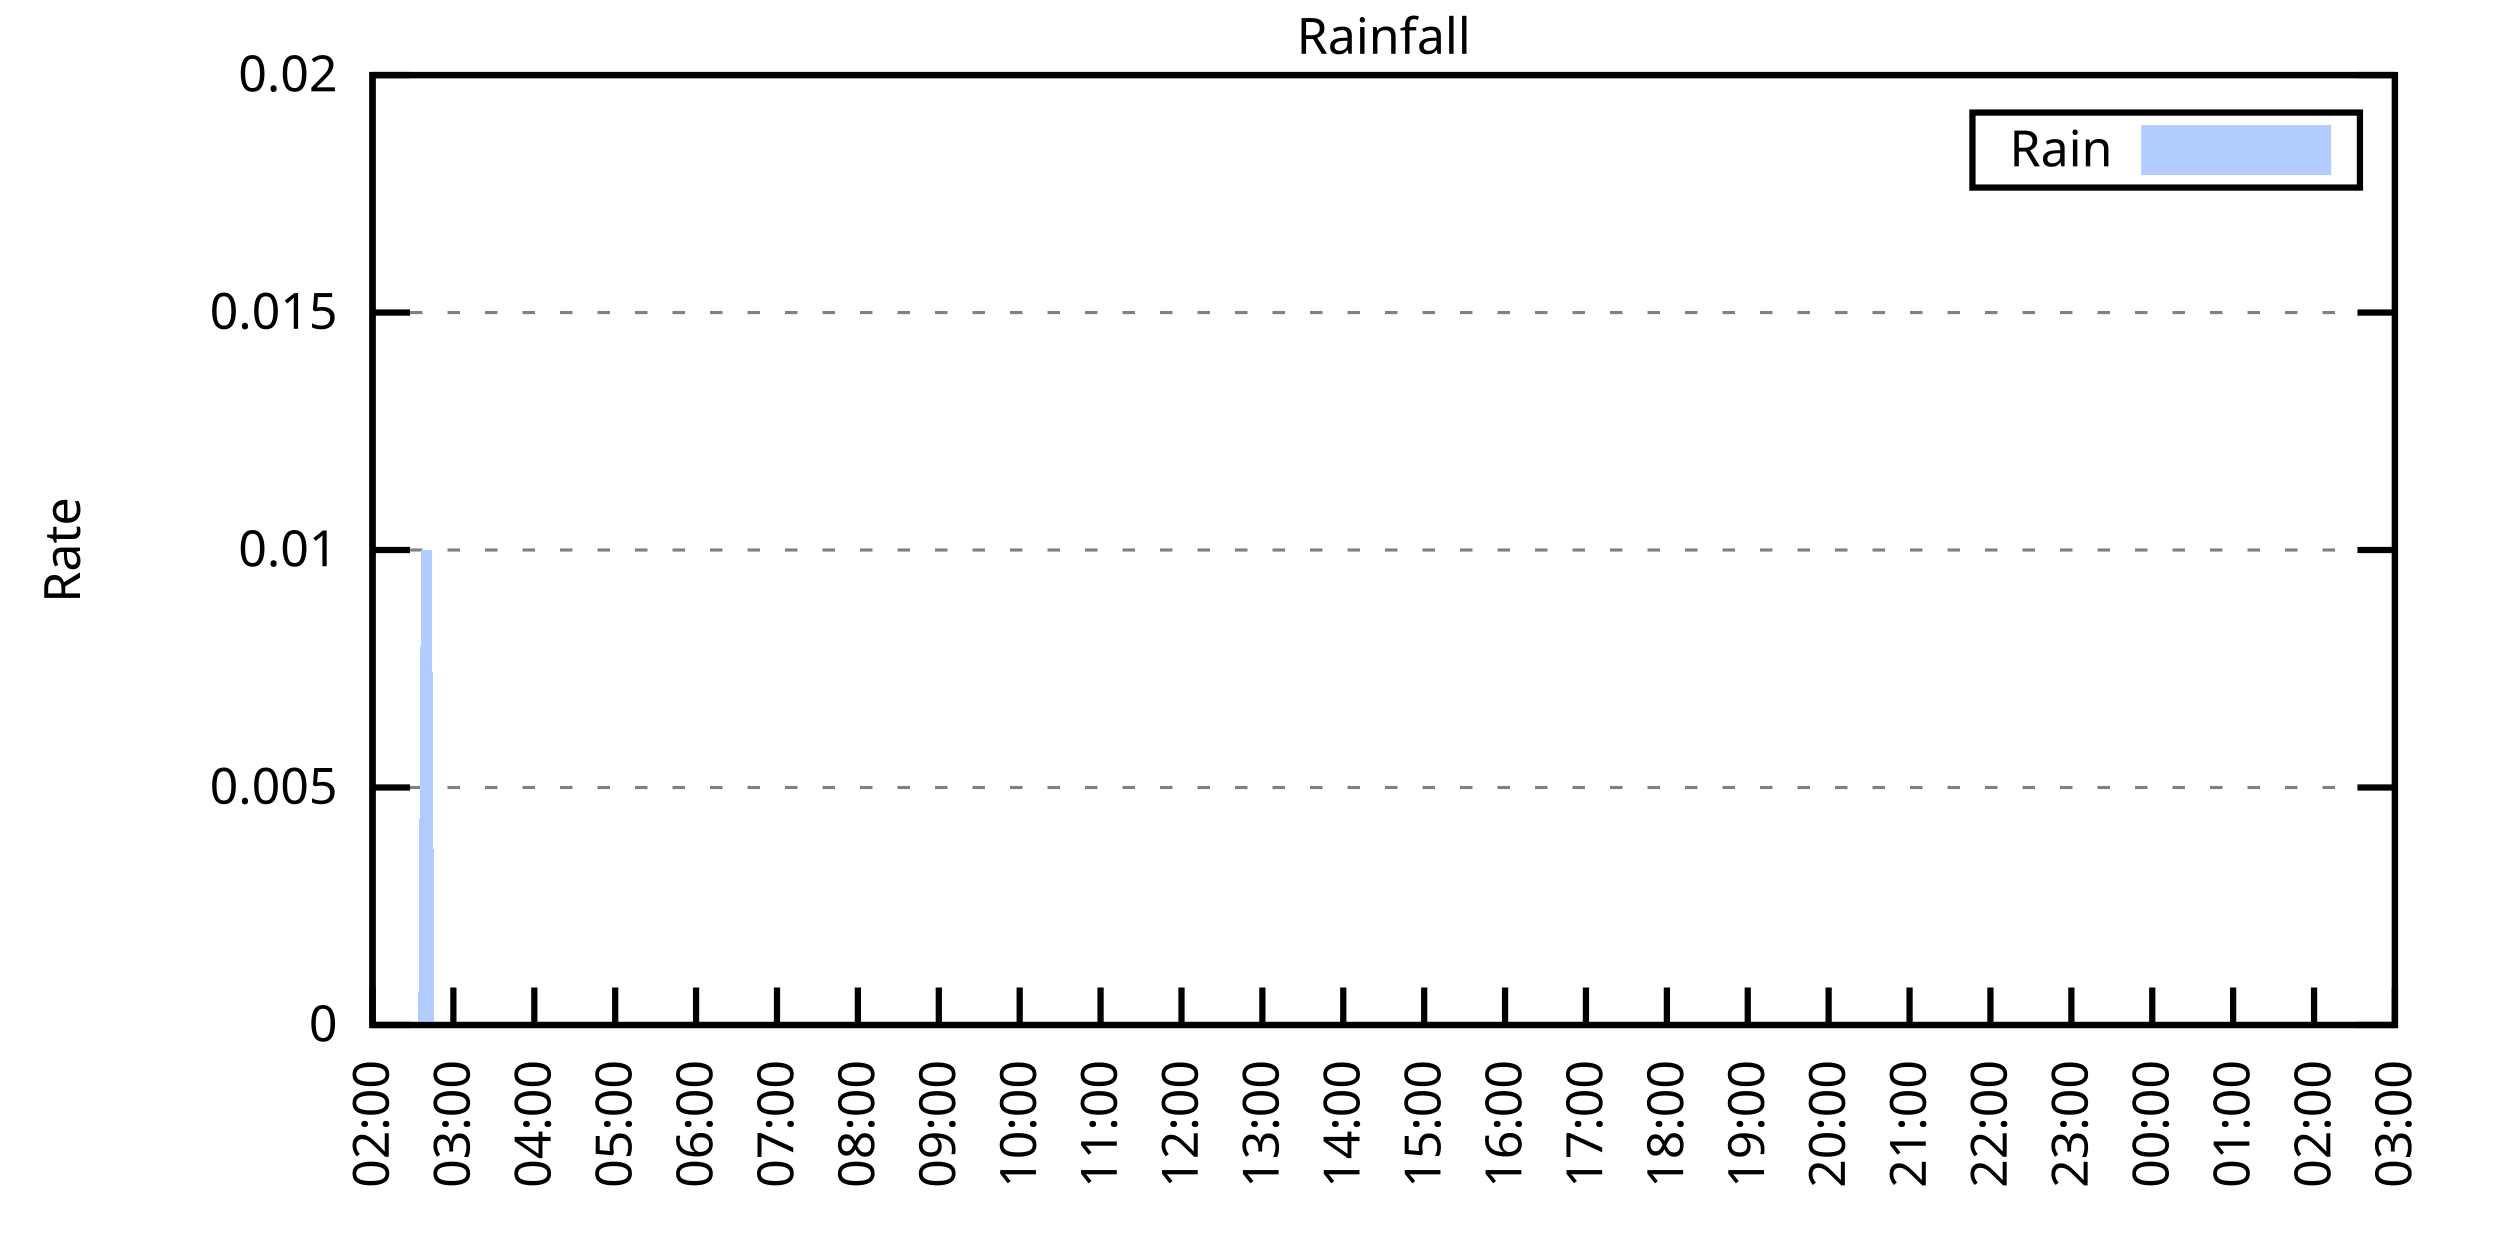
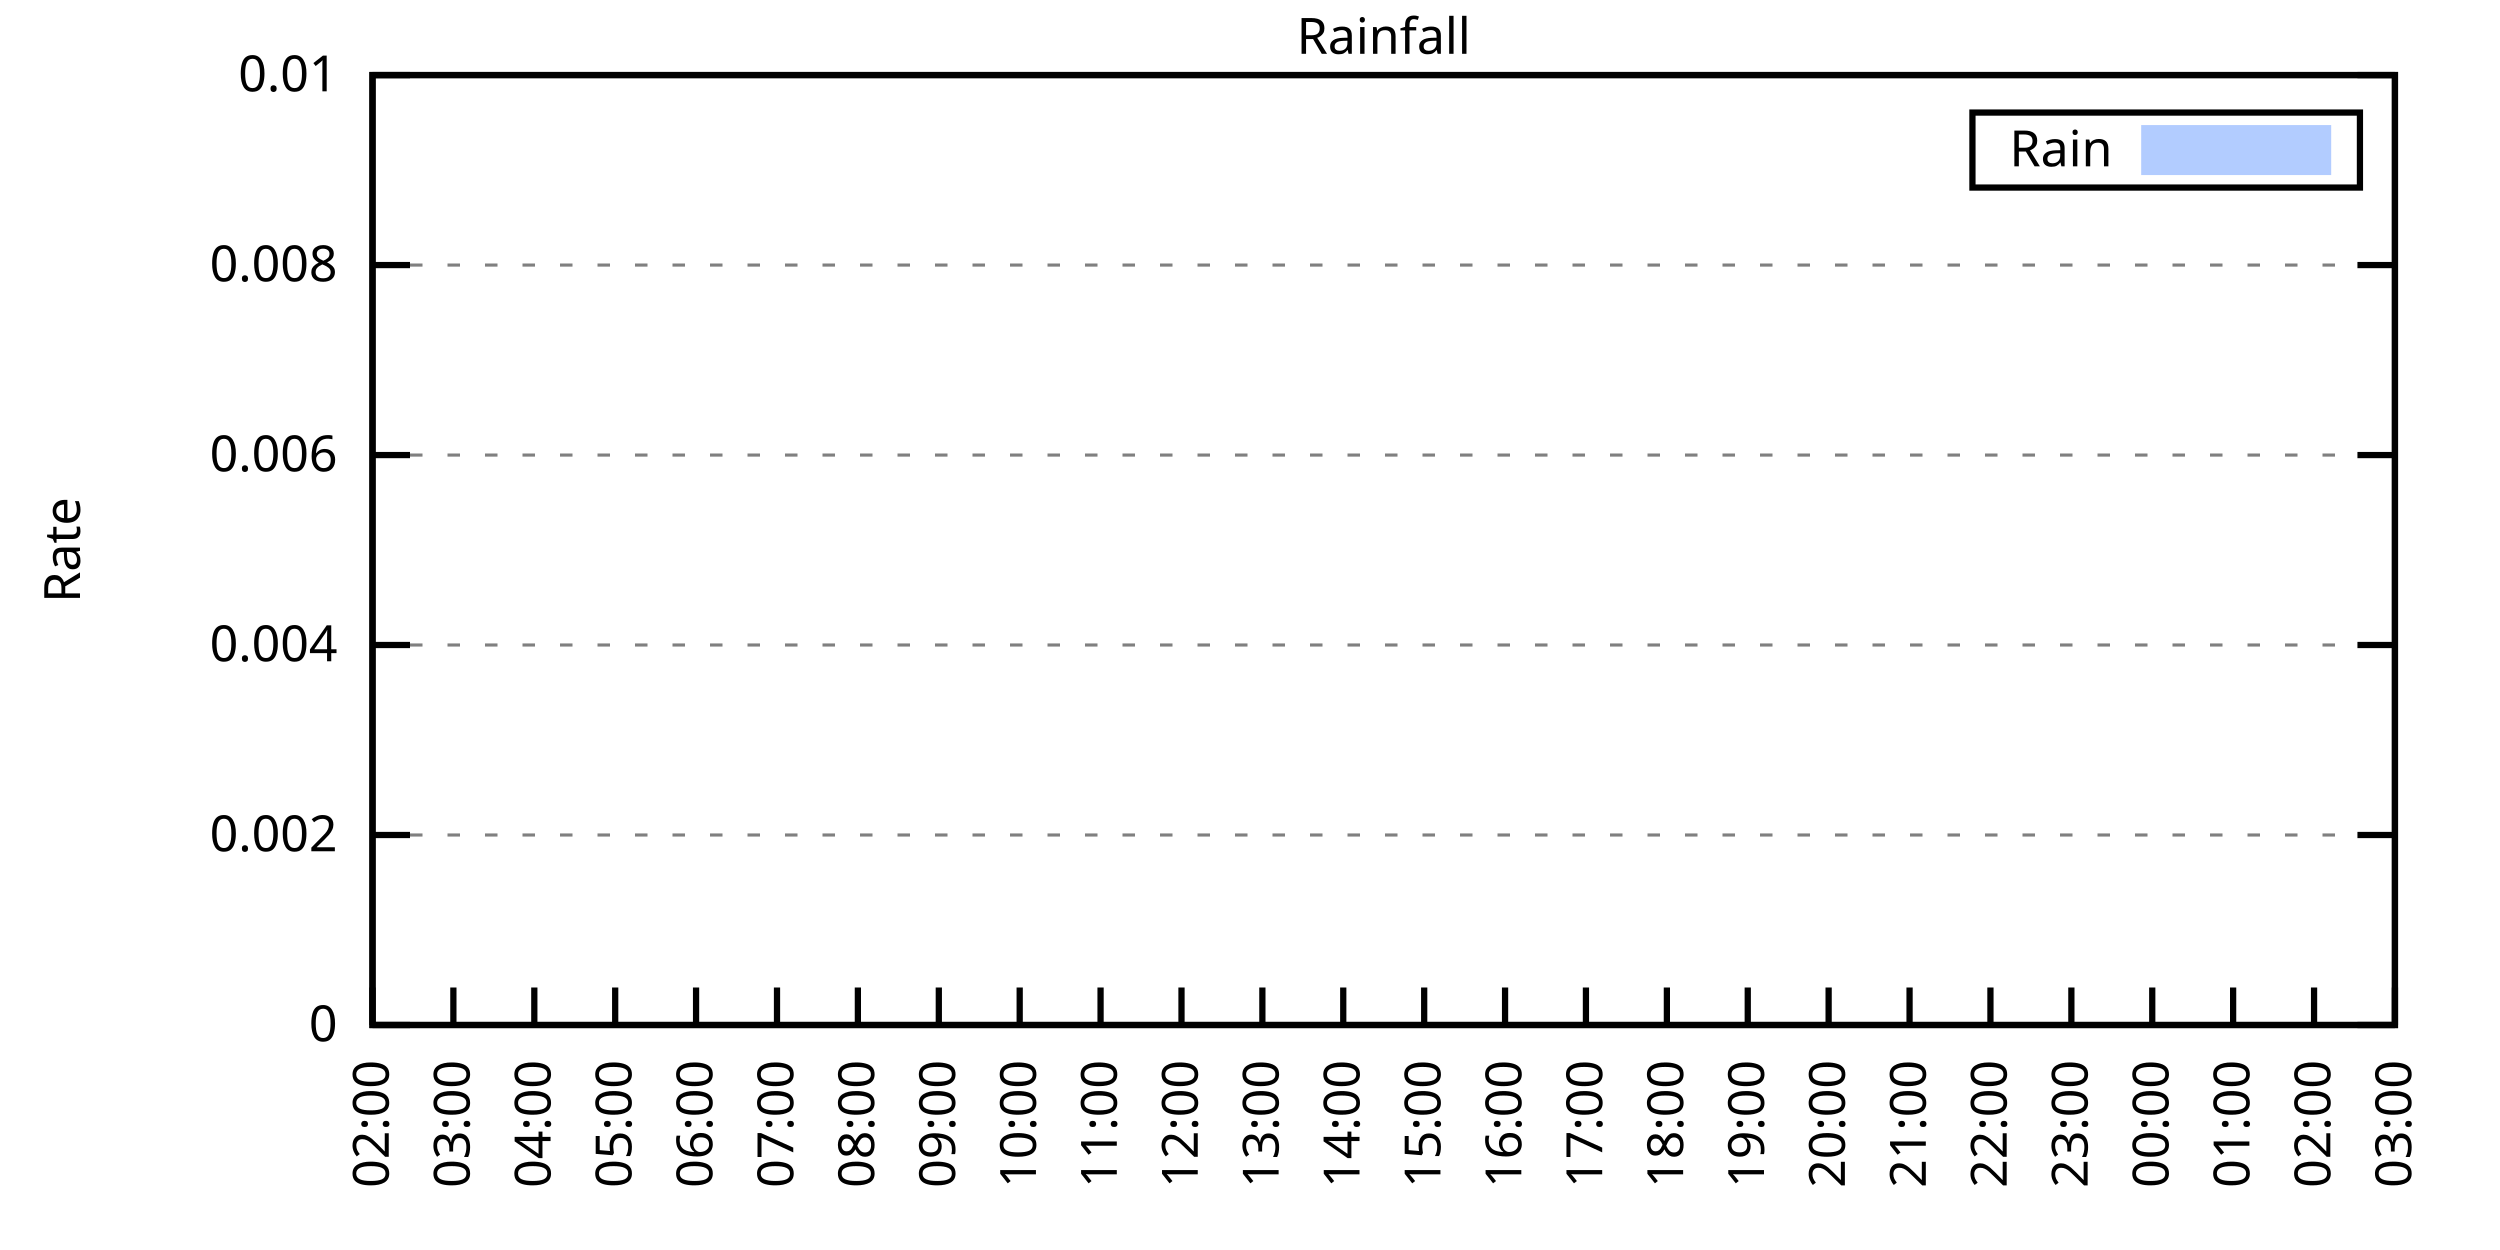
<svg xmlns="http://www.w3.org/2000/svg" xmlns:xlink="http://www.w3.org/1999/xlink" width="400" height="200" viewBox="0 0 400 200">
  <g id="gnuplot_canvas">
    <rect x="0" y="0" width="400" height="200" fill="none" />
    <defs>
      <circle id="gpDot" r="0.5" stroke-width="0.5" stroke="currentColor" />
      <path id="gpPt0" stroke-width="0.333" stroke="currentColor" d="M-1,0 h2 M0,-1 v2" />
      <path id="gpPt1" stroke-width="0.333" stroke="currentColor" d="M-1,-1 L1,1 M1,-1 L-1,1" />
      <path id="gpPt2" stroke-width="0.333" stroke="currentColor" d="M-1,0 L1,0 M0,-1 L0,1 M-1,-1 L1,1 M-1,1 L1,-1" />
      <rect id="gpPt3" stroke-width="0.333" stroke="currentColor" x="-1" y="-1" width="2" height="2" />
      <rect id="gpPt4" stroke-width="0.333" stroke="currentColor" fill="currentColor" x="-1" y="-1" width="2" height="2" />
      <circle id="gpPt5" stroke-width="0.333" stroke="currentColor" cx="0" cy="0" r="1" />
      <use xlink:href="#gpPt5" id="gpPt6" fill="currentColor" stroke="none" />
      <path id="gpPt7" stroke-width="0.333" stroke="currentColor" d="M0,-1.33 L-1.33,0.67 L1.33,0.67 z" />
      <use xlink:href="#gpPt7" id="gpPt8" fill="currentColor" stroke="none" />
      <use xlink:href="#gpPt7" id="gpPt9" stroke="currentColor" transform="rotate(180)" />
      <use xlink:href="#gpPt9" id="gpPt10" fill="currentColor" stroke="none" />
      <use xlink:href="#gpPt3" id="gpPt11" stroke="currentColor" transform="rotate(45)" />
      <use xlink:href="#gpPt11" id="gpPt12" fill="currentColor" stroke="none" />
      <path id="gpPt13" stroke-width="0.333" stroke="currentColor" d="M0,1.330 L1.265,0.411 L0.782,-1.067 L-0.782,-1.076 L-1.265,0.411 z" />
      <use xlink:href="#gpPt13" id="gpPt14" fill="currentColor" stroke="none" />
      <filter id="textbox" filterUnits="objectBoundingBox" x="0" y="0" height="1" width="1">
        <feFlood flood-color="white" flood-opacity="1" result="bgnd" />
        <feComposite in="SourceGraphic" in2="bgnd" operator="atop" />
      </filter>
      <filter id="greybox" filterUnits="objectBoundingBox" x="0" y="0" height="1" width="1">
        <feFlood flood-color="lightgrey" flood-opacity="1" result="grey" />
        <feComposite in="SourceGraphic" in2="grey" operator="atop" />
      </filter>
    </defs>
    <g fill="none" color="white" stroke="currentColor" stroke-width="1.00" stroke-linecap="butt" stroke-linejoin="miter">
</g>
    <g fill="none" color="black" stroke="currentColor" stroke-width="1.00" stroke-linecap="butt" stroke-linejoin="miter">
      <g stroke="none" shape-rendering="crispEdges">
        <polygon fill="rgb(255, 255, 255)" points="59.60,164.00 383.18,164.00 383.18,12.02 59.60,12.02 " />
      </g>
    </g>
    <g fill="none" color="black" stroke="currentColor" stroke-width="1.00" stroke-linecap="butt" stroke-linejoin="miter">
</g>
    <g fill="none" color="black" stroke="black" stroke-width="0.50" stroke-linecap="butt" stroke-linejoin="miter">
</g>
    <g fill="none" color="gray" stroke="currentColor" stroke-width="0.50" stroke-linecap="butt" stroke-linejoin="miter">
      <path stroke="gray" stroke-dasharray="2,4" class="gridline" d="M59.60,164.00 L383.19,164.00  " />
    </g>
    <g fill="none" color="gray" stroke="gray" stroke-width="1.00" stroke-linecap="butt" stroke-linejoin="miter">
</g>
    <g fill="none" color="black" stroke="currentColor" stroke-width="1.00" stroke-linecap="butt" stroke-linejoin="miter">
      <path stroke="black" d="M59.60,164.00 L65.60,164.00 M383.19,164.00 L377.19,164.00  " />
      <g transform="translate(54.00,166.60)" stroke="none" fill="black" font-family="Sans" font-size="8.00" text-anchor="end">
        <text>
          <tspan font-family="Sans"> 0</tspan>
        </text>
      </g>
    </g>
    <g fill="none" color="black" stroke="currentColor" stroke-width="1.00" stroke-linecap="butt" stroke-linejoin="miter">
</g>
    <g fill="none" color="black" stroke="black" stroke-width="0.50" stroke-linecap="butt" stroke-linejoin="miter">
</g>
    <g fill="none" color="gray" stroke="currentColor" stroke-width="0.50" stroke-linecap="butt" stroke-linejoin="miter">
-       <path stroke="gray" stroke-dasharray="2,4" class="gridline" d="M59.60,126.00 L383.19,126.00  " />
-     </g>
-     <g fill="none" color="gray" stroke="gray" stroke-width="1.00" stroke-linecap="butt" stroke-linejoin="miter">
- </g>
-     <g fill="none" color="black" stroke="currentColor" stroke-width="1.00" stroke-linecap="butt" stroke-linejoin="miter">
-       <path stroke="black" d="M59.60,126.00 L65.60,126.00 M383.19,126.00 L377.19,126.00  " />
-       <g transform="translate(54.00,128.60)" stroke="none" fill="black" font-family="Sans" font-size="8.00" text-anchor="end">
-         <text>
-           <tspan font-family="Sans"> 0.005</tspan>
-         </text>
-       </g>
-     </g>
-     <g fill="none" color="black" stroke="currentColor" stroke-width="1.00" stroke-linecap="butt" stroke-linejoin="miter">
- </g>
-     <g fill="none" color="black" stroke="black" stroke-width="0.50" stroke-linecap="butt" stroke-linejoin="miter">
- </g>
-     <g fill="none" color="gray" stroke="currentColor" stroke-width="0.50" stroke-linecap="butt" stroke-linejoin="miter">
-       <path stroke="gray" stroke-dasharray="2,4" class="gridline" d="M59.60,88.00 L383.19,88.00  " />
-     </g>
-     <g fill="none" color="gray" stroke="gray" stroke-width="1.00" stroke-linecap="butt" stroke-linejoin="miter">
- </g>
-     <g fill="none" color="black" stroke="currentColor" stroke-width="1.00" stroke-linecap="butt" stroke-linejoin="miter">
-       <path stroke="black" d="M59.60,88.00 L65.60,88.00 M383.19,88.00 L377.19,88.00  " />
-       <g transform="translate(54.00,90.60)" stroke="none" fill="black" font-family="Sans" font-size="8.00" text-anchor="end">
-         <text>
-           <tspan font-family="Sans"> 0.01</tspan>
-         </text>
-       </g>
-     </g>
-     <g fill="none" color="black" stroke="currentColor" stroke-width="1.00" stroke-linecap="butt" stroke-linejoin="miter">
- </g>
-     <g fill="none" color="black" stroke="black" stroke-width="0.50" stroke-linecap="butt" stroke-linejoin="miter">
- </g>
-     <g fill="none" color="gray" stroke="currentColor" stroke-width="0.50" stroke-linecap="butt" stroke-linejoin="miter">
-       <path stroke="gray" stroke-dasharray="2,4" class="gridline" d="M59.60,50.01 L383.19,50.01  " />
-     </g>
-     <g fill="none" color="gray" stroke="gray" stroke-width="1.00" stroke-linecap="butt" stroke-linejoin="miter">
- </g>
-     <g fill="none" color="black" stroke="currentColor" stroke-width="1.00" stroke-linecap="butt" stroke-linejoin="miter">
-       <path stroke="black" d="M59.60,50.01 L65.60,50.01 M383.19,50.01 L377.19,50.01  " />
-       <g transform="translate(54.00,52.61)" stroke="none" fill="black" font-family="Sans" font-size="8.00" text-anchor="end">
-         <text>
-           <tspan font-family="Sans"> 0.015</tspan>
+       <path stroke="gray" stroke-dasharray="2,4" class="gridline" d="M59.60,133.60 L383.19,133.60  " />
+     </g>
+     <g fill="none" color="gray" stroke="gray" stroke-width="1.00" stroke-linecap="butt" stroke-linejoin="miter">
+ </g>
+     <g fill="none" color="black" stroke="currentColor" stroke-width="1.00" stroke-linecap="butt" stroke-linejoin="miter">
+       <path stroke="black" d="M59.60,133.60 L65.60,133.60 M383.19,133.60 L377.19,133.60  " />
+       <g transform="translate(54.00,136.20)" stroke="none" fill="black" font-family="Sans" font-size="8.00" text-anchor="end">
+         <text>
+           <tspan font-family="Sans"> 0.002</tspan>
+         </text>
+       </g>
+     </g>
+     <g fill="none" color="black" stroke="currentColor" stroke-width="1.00" stroke-linecap="butt" stroke-linejoin="miter">
+ </g>
+     <g fill="none" color="black" stroke="black" stroke-width="0.50" stroke-linecap="butt" stroke-linejoin="miter">
+ </g>
+     <g fill="none" color="gray" stroke="currentColor" stroke-width="0.50" stroke-linecap="butt" stroke-linejoin="miter">
+       <path stroke="gray" stroke-dasharray="2,4" class="gridline" d="M59.60,103.20 L383.19,103.20  " />
+     </g>
+     <g fill="none" color="gray" stroke="gray" stroke-width="1.00" stroke-linecap="butt" stroke-linejoin="miter">
+ </g>
+     <g fill="none" color="black" stroke="currentColor" stroke-width="1.00" stroke-linecap="butt" stroke-linejoin="miter">
+       <path stroke="black" d="M59.60,103.20 L65.60,103.20 M383.19,103.20 L377.19,103.20  " />
+       <g transform="translate(54.00,105.80)" stroke="none" fill="black" font-family="Sans" font-size="8.00" text-anchor="end">
+         <text>
+           <tspan font-family="Sans"> 0.004</tspan>
+         </text>
+       </g>
+     </g>
+     <g fill="none" color="black" stroke="currentColor" stroke-width="1.00" stroke-linecap="butt" stroke-linejoin="miter">
+ </g>
+     <g fill="none" color="black" stroke="black" stroke-width="0.50" stroke-linecap="butt" stroke-linejoin="miter">
+ </g>
+     <g fill="none" color="gray" stroke="currentColor" stroke-width="0.50" stroke-linecap="butt" stroke-linejoin="miter">
+       <path stroke="gray" stroke-dasharray="2,4" class="gridline" d="M59.60,72.81 L383.19,72.81  " />
+     </g>
+     <g fill="none" color="gray" stroke="gray" stroke-width="1.00" stroke-linecap="butt" stroke-linejoin="miter">
+ </g>
+     <g fill="none" color="black" stroke="currentColor" stroke-width="1.00" stroke-linecap="butt" stroke-linejoin="miter">
+       <path stroke="black" d="M59.60,72.81 L65.60,72.81 M383.19,72.81 L377.19,72.81  " />
+       <g transform="translate(54.00,75.41)" stroke="none" fill="black" font-family="Sans" font-size="8.00" text-anchor="end">
+         <text>
+           <tspan font-family="Sans"> 0.006</tspan>
+         </text>
+       </g>
+     </g>
+     <g fill="none" color="black" stroke="currentColor" stroke-width="1.00" stroke-linecap="butt" stroke-linejoin="miter">
+ </g>
+     <g fill="none" color="black" stroke="black" stroke-width="0.50" stroke-linecap="butt" stroke-linejoin="miter">
+ </g>
+     <g fill="none" color="gray" stroke="currentColor" stroke-width="0.50" stroke-linecap="butt" stroke-linejoin="miter">
+       <path stroke="gray" stroke-dasharray="2,4" class="gridline" d="M59.60,42.41 L383.19,42.41  " />
+     </g>
+     <g fill="none" color="gray" stroke="gray" stroke-width="1.00" stroke-linecap="butt" stroke-linejoin="miter">
+ </g>
+     <g fill="none" color="black" stroke="currentColor" stroke-width="1.00" stroke-linecap="butt" stroke-linejoin="miter">
+       <path stroke="black" d="M59.60,42.41 L65.60,42.41 M383.19,42.41 L377.19,42.41  " />
+       <g transform="translate(54.00,45.01)" stroke="none" fill="black" font-family="Sans" font-size="8.00" text-anchor="end">
+         <text>
+           <tspan font-family="Sans"> 0.008</tspan>
        </text>
      </g>
    </g>
    <g fill="none" color="black" stroke="currentColor" stroke-width="1.00" stroke-linecap="butt" stroke-linejoin="miter">
</g>
    <g fill="none" color="black" stroke="black" stroke-width="0.50" stroke-linecap="butt" stroke-linejoin="miter">
</g>
    <g fill="none" color="gray" stroke="currentColor" stroke-width="0.50" stroke-linecap="butt" stroke-linejoin="miter">
      <path stroke="gray" stroke-dasharray="2,4" class="gridline" d="M59.60,12.01 L383.19,12.01  " />
    </g>
    <g fill="none" color="gray" stroke="gray" stroke-width="1.00" stroke-linecap="butt" stroke-linejoin="miter">
</g>
    <g fill="none" color="black" stroke="currentColor" stroke-width="1.00" stroke-linecap="butt" stroke-linejoin="miter">
      <path stroke="black" d="M59.60,12.01 L65.60,12.01 M383.19,12.01 L377.19,12.01  " />
      <g transform="translate(54.00,14.61)" stroke="none" fill="black" font-family="Sans" font-size="8.00" text-anchor="end">
        <text>
-           <tspan font-family="Sans"> 0.02</tspan>
+           <tspan font-family="Sans"> 0.01</tspan>
        </text>
      </g>
    </g>
    <g fill="none" color="black" stroke="currentColor" stroke-width="1.00" stroke-linecap="butt" stroke-linejoin="miter">
      <path stroke="black" d="M59.60,164.00 L59.60,158.00  " />
      <g transform="translate(62.20,169.60) rotate(270.00)" stroke="none" fill="black" font-family="Sans" font-size="8.00" text-anchor="end">
        <text>
          <tspan font-family="Sans">02:00</tspan>
        </text>
      </g>
    </g>
    <g fill="none" color="black" stroke="currentColor" stroke-width="1.00" stroke-linecap="butt" stroke-linejoin="miter">
      <path stroke="black" d="M72.54,164.00 L72.54,158.00  " />
      <g transform="translate(75.14,169.60) rotate(270.00)" stroke="none" fill="black" font-family="Sans" font-size="8.00" text-anchor="end">
        <text>
          <tspan font-family="Sans">03:00</tspan>
        </text>
      </g>
    </g>
    <g fill="none" color="black" stroke="currentColor" stroke-width="1.00" stroke-linecap="butt" stroke-linejoin="miter">
      <path stroke="black" d="M85.49,164.00 L85.49,158.00  " />
      <g transform="translate(88.09,169.60) rotate(270.00)" stroke="none" fill="black" font-family="Sans" font-size="8.00" text-anchor="end">
        <text>
          <tspan font-family="Sans">04:00</tspan>
        </text>
      </g>
    </g>
    <g fill="none" color="black" stroke="currentColor" stroke-width="1.00" stroke-linecap="butt" stroke-linejoin="miter">
      <path stroke="black" d="M98.43,164.00 L98.43,158.00  " />
      <g transform="translate(101.03,169.60) rotate(270.00)" stroke="none" fill="black" font-family="Sans" font-size="8.00" text-anchor="end">
        <text>
          <tspan font-family="Sans">05:00</tspan>
        </text>
      </g>
    </g>
    <g fill="none" color="black" stroke="currentColor" stroke-width="1.00" stroke-linecap="butt" stroke-linejoin="miter">
      <path stroke="black" d="M111.37,164.00 L111.37,158.00  " />
      <g transform="translate(113.97,169.60) rotate(270.00)" stroke="none" fill="black" font-family="Sans" font-size="8.00" text-anchor="end">
        <text>
          <tspan font-family="Sans">06:00</tspan>
        </text>
      </g>
    </g>
    <g fill="none" color="black" stroke="currentColor" stroke-width="1.00" stroke-linecap="butt" stroke-linejoin="miter">
      <path stroke="black" d="M124.32,164.00 L124.32,158.00  " />
      <g transform="translate(126.92,169.60) rotate(270.00)" stroke="none" fill="black" font-family="Sans" font-size="8.00" text-anchor="end">
        <text>
          <tspan font-family="Sans">07:00</tspan>
        </text>
      </g>
    </g>
    <g fill="none" color="black" stroke="currentColor" stroke-width="1.00" stroke-linecap="butt" stroke-linejoin="miter">
      <path stroke="black" d="M137.26,164.00 L137.26,158.00  " />
      <g transform="translate(139.86,169.60) rotate(270.00)" stroke="none" fill="black" font-family="Sans" font-size="8.00" text-anchor="end">
        <text>
          <tspan font-family="Sans">08:00</tspan>
        </text>
      </g>
    </g>
    <g fill="none" color="black" stroke="currentColor" stroke-width="1.00" stroke-linecap="butt" stroke-linejoin="miter">
      <path stroke="black" d="M150.21,164.00 L150.21,158.00  " />
      <g transform="translate(152.81,169.60) rotate(270.00)" stroke="none" fill="black" font-family="Sans" font-size="8.00" text-anchor="end">
        <text>
          <tspan font-family="Sans">09:00</tspan>
        </text>
      </g>
    </g>
    <g fill="none" color="black" stroke="currentColor" stroke-width="1.00" stroke-linecap="butt" stroke-linejoin="miter">
      <path stroke="black" d="M163.15,164.00 L163.15,158.00  " />
      <g transform="translate(165.75,169.60) rotate(270.00)" stroke="none" fill="black" font-family="Sans" font-size="8.00" text-anchor="end">
        <text>
          <tspan font-family="Sans">10:00</tspan>
        </text>
      </g>
    </g>
    <g fill="none" color="black" stroke="currentColor" stroke-width="1.00" stroke-linecap="butt" stroke-linejoin="miter">
      <path stroke="black" d="M176.09,164.00 L176.09,158.00  " />
      <g transform="translate(178.69,169.60) rotate(270.00)" stroke="none" fill="black" font-family="Sans" font-size="8.00" text-anchor="end">
        <text>
          <tspan font-family="Sans">11:00</tspan>
        </text>
      </g>
    </g>
    <g fill="none" color="black" stroke="currentColor" stroke-width="1.00" stroke-linecap="butt" stroke-linejoin="miter">
      <path stroke="black" d="M189.04,164.00 L189.04,158.00  " />
      <g transform="translate(191.64,169.60) rotate(270.00)" stroke="none" fill="black" font-family="Sans" font-size="8.00" text-anchor="end">
        <text>
          <tspan font-family="Sans">12:00</tspan>
        </text>
      </g>
    </g>
    <g fill="none" color="black" stroke="currentColor" stroke-width="1.00" stroke-linecap="butt" stroke-linejoin="miter">
      <path stroke="black" d="M201.98,164.00 L201.98,158.00  " />
      <g transform="translate(204.58,169.60) rotate(270.00)" stroke="none" fill="black" font-family="Sans" font-size="8.00" text-anchor="end">
        <text>
          <tspan font-family="Sans">13:00</tspan>
        </text>
      </g>
    </g>
    <g fill="none" color="black" stroke="currentColor" stroke-width="1.00" stroke-linecap="butt" stroke-linejoin="miter">
      <path stroke="black" d="M214.92,164.00 L214.92,158.00  " />
      <g transform="translate(217.52,169.60) rotate(270.00)" stroke="none" fill="black" font-family="Sans" font-size="8.00" text-anchor="end">
        <text>
          <tspan font-family="Sans">14:00</tspan>
        </text>
      </g>
    </g>
    <g fill="none" color="black" stroke="currentColor" stroke-width="1.00" stroke-linecap="butt" stroke-linejoin="miter">
      <path stroke="black" d="M227.87,164.00 L227.87,158.00  " />
      <g transform="translate(230.47,169.60) rotate(270.00)" stroke="none" fill="black" font-family="Sans" font-size="8.00" text-anchor="end">
        <text>
          <tspan font-family="Sans">15:00</tspan>
        </text>
      </g>
    </g>
    <g fill="none" color="black" stroke="currentColor" stroke-width="1.00" stroke-linecap="butt" stroke-linejoin="miter">
      <path stroke="black" d="M240.81,164.00 L240.81,158.00  " />
      <g transform="translate(243.41,169.60) rotate(270.00)" stroke="none" fill="black" font-family="Sans" font-size="8.00" text-anchor="end">
        <text>
          <tspan font-family="Sans">16:00</tspan>
        </text>
      </g>
    </g>
    <g fill="none" color="black" stroke="currentColor" stroke-width="1.00" stroke-linecap="butt" stroke-linejoin="miter">
      <path stroke="black" d="M253.75,164.00 L253.75,158.00  " />
      <g transform="translate(256.35,169.60) rotate(270.00)" stroke="none" fill="black" font-family="Sans" font-size="8.00" text-anchor="end">
        <text>
          <tspan font-family="Sans">17:00</tspan>
        </text>
      </g>
    </g>
    <g fill="none" color="black" stroke="currentColor" stroke-width="1.00" stroke-linecap="butt" stroke-linejoin="miter">
      <path stroke="black" d="M266.70,164.00 L266.70,158.00  " />
      <g transform="translate(269.30,169.60) rotate(270.00)" stroke="none" fill="black" font-family="Sans" font-size="8.00" text-anchor="end">
        <text>
          <tspan font-family="Sans">18:00</tspan>
        </text>
      </g>
    </g>
    <g fill="none" color="black" stroke="currentColor" stroke-width="1.00" stroke-linecap="butt" stroke-linejoin="miter">
      <path stroke="black" d="M279.64,164.00 L279.64,158.00  " />
      <g transform="translate(282.24,169.60) rotate(270.00)" stroke="none" fill="black" font-family="Sans" font-size="8.00" text-anchor="end">
        <text>
          <tspan font-family="Sans">19:00</tspan>
        </text>
      </g>
    </g>
    <g fill="none" color="black" stroke="currentColor" stroke-width="1.00" stroke-linecap="butt" stroke-linejoin="miter">
      <path stroke="black" d="M292.58,164.00 L292.58,158.00  " />
      <g transform="translate(295.18,169.60) rotate(270.00)" stroke="none" fill="black" font-family="Sans" font-size="8.00" text-anchor="end">
        <text>
          <tspan font-family="Sans">20:00</tspan>
        </text>
      </g>
    </g>
    <g fill="none" color="black" stroke="currentColor" stroke-width="1.00" stroke-linecap="butt" stroke-linejoin="miter">
      <path stroke="black" d="M305.53,164.00 L305.53,158.00  " />
      <g transform="translate(308.13,169.60) rotate(270.00)" stroke="none" fill="black" font-family="Sans" font-size="8.00" text-anchor="end">
        <text>
          <tspan font-family="Sans">21:00</tspan>
        </text>
      </g>
    </g>
    <g fill="none" color="black" stroke="currentColor" stroke-width="1.00" stroke-linecap="butt" stroke-linejoin="miter">
      <path stroke="black" d="M318.47,164.00 L318.47,158.00  " />
      <g transform="translate(321.07,169.60) rotate(270.00)" stroke="none" fill="black" font-family="Sans" font-size="8.00" text-anchor="end">
        <text>
          <tspan font-family="Sans">22:00</tspan>
        </text>
      </g>
    </g>
    <g fill="none" color="black" stroke="currentColor" stroke-width="1.00" stroke-linecap="butt" stroke-linejoin="miter">
      <path stroke="black" d="M331.42,164.00 L331.42,158.00  " />
      <g transform="translate(334.02,169.60) rotate(270.00)" stroke="none" fill="black" font-family="Sans" font-size="8.00" text-anchor="end">
        <text>
          <tspan font-family="Sans">23:00</tspan>
        </text>
      </g>
    </g>
    <g fill="none" color="black" stroke="currentColor" stroke-width="1.00" stroke-linecap="butt" stroke-linejoin="miter">
      <path stroke="black" d="M344.36,164.00 L344.36,158.00  " />
      <g transform="translate(346.96,169.60) rotate(270.00)" stroke="none" fill="black" font-family="Sans" font-size="8.00" text-anchor="end">
        <text>
          <tspan font-family="Sans">00:00</tspan>
        </text>
      </g>
    </g>
    <g fill="none" color="black" stroke="currentColor" stroke-width="1.00" stroke-linecap="butt" stroke-linejoin="miter">
      <path stroke="black" d="M357.30,164.00 L357.30,158.00  " />
      <g transform="translate(359.90,169.60) rotate(270.00)" stroke="none" fill="black" font-family="Sans" font-size="8.00" text-anchor="end">
        <text>
          <tspan font-family="Sans">01:00</tspan>
        </text>
      </g>
    </g>
    <g fill="none" color="black" stroke="currentColor" stroke-width="1.00" stroke-linecap="butt" stroke-linejoin="miter">
      <path stroke="black" d="M370.25,164.00 L370.25,158.00  " />
      <g transform="translate(372.85,169.60) rotate(270.00)" stroke="none" fill="black" font-family="Sans" font-size="8.00" text-anchor="end">
        <text>
          <tspan font-family="Sans">02:00</tspan>
        </text>
      </g>
    </g>
    <g fill="none" color="black" stroke="currentColor" stroke-width="1.00" stroke-linecap="butt" stroke-linejoin="miter">
      <path stroke="black" d="M383.19,164.00 L383.19,158.00  " />
      <g transform="translate(385.79,169.60) rotate(270.00)" stroke="none" fill="black" font-family="Sans" font-size="8.00" text-anchor="end">
        <text>
          <tspan font-family="Sans">03:00</tspan>
        </text>
      </g>
    </g>
    <g fill="none" color="black" stroke="currentColor" stroke-width="1.00" stroke-linecap="butt" stroke-linejoin="miter">
</g>
    <g fill="none" color="black" stroke="currentColor" stroke-width="1.00" stroke-linecap="butt" stroke-linejoin="miter">
      <path stroke="black" d="M59.60,12.01 L59.60,164.00 L383.19,164.00 L383.19,12.01 L59.60,12.01 Z  " />
    </g>
    <g fill="none" color="black" stroke="currentColor" stroke-width="1.00" stroke-linecap="butt" stroke-linejoin="miter">
</g>
    <g fill="none" color="black" stroke="currentColor" stroke-width="1.00" stroke-linecap="butt" stroke-linejoin="miter">
      <path stroke="black" d="M315.59,30.01 L315.59,18.01 L377.59,18.01 L377.59,30.01 L315.59,30.01 Z  " />
    </g>
    <g id="Rainfall_plot_1">
      <g fill="none" color="white" stroke="black" stroke-width="2.00" stroke-linecap="butt" stroke-linejoin="miter">
</g>
      <g fill="none" color="black" stroke="currentColor" stroke-width="2.00" stroke-linecap="butt" stroke-linejoin="miter">
        <g transform="translate(337.99,26.61)" stroke="none" fill="black" font-family="Sans" font-size="8.00" text-anchor="end">
          <text>
            <tspan font-family="Sans">Rain</tspan>
          </text>
        </g>
      </g>
      <g fill="none" color="black" stroke="currentColor" stroke-width="2.00" stroke-linecap="butt" stroke-linejoin="miter">
        <g stroke="none" shape-rendering="crispEdges">
          <polygon fill="rgb(178, 204, 255)" points="343.59,27.01 371.99,27.01 371.99,21.01 343.59,21.01 " />
        </g>
        <path stroke="rgb(178, 204, 255)" d="M343.59,27.01 L371.99,27.01 L371.99,21.01 L343.59,21.01 L343.59,27.01 Z  " />
      </g>
      <g fill="none" color="black" stroke="currentColor" stroke-width="2.00" stroke-linecap="butt" stroke-linejoin="miter">
        <g stroke="none" shape-rendering="crispEdges">
-           <polygon fill="rgb(178, 204, 255)" points="63.05,164.00 63.48,164.00 63.91,164.00 64.35,164.00 64.78,164.00 65.21,164.00 65.64,164.00 66.07,164.00 66.50,164.00 66.93,164.00 67.37,88.00 67.80,88.00 68.23,88.00 68.66,88.00 69.09,88.00 69.52,164.00 69.95,164.00 70.39,164.00 70.82,164.00 71.25,164.00 71.68,164.00 72.11,164.00 72.54,164.00 72.98,164.00 73.41,164.00 73.84,164.00 74.27,164.00 74.70,164.00 75.13,164.00 75.56,164.00 76.00,164.00 76.43,164.00 76.86,164.00 77.29,164.00 77.72,164.00 78.15,164.00 78.58,164.00 79.02,164.00 79.45,164.00 79.88,164.00 80.31,164.00 80.74,164.00 81.17,164.00 81.60,164.00 82.04,164.00 82.47,164.00 82.90,164.00 83.33,164.00 83.76,164.00 84.19,164.00 84.62,164.00 85.06,164.00 85.49,164.00 85.92,164.00 86.35,164.00 86.78,164.00 87.21,164.00 87.64,164.00 88.08,164.00 88.51,164.00 88.94,164.00 89.37,164.00 89.80,164.00 90.23,164.00 90.66,164.00 91.10,164.00 91.53,164.00 91.96,164.00 92.39,164.00 92.82,164.00 93.25,164.00 93.68,164.00 94.12,164.00 94.55,164.00 94.98,164.00 95.41,164.00 95.84,164.00 96.27,164.00 96.70,164.00 97.14,164.00 97.57,164.00 98.00,164.00 98.43,164.00 98.86,164.00 99.29,164.00 99.73,164.00 100.16,164.00 100.59,164.00 101.02,164.00 101.45,164.00 101.88,164.00 102.31,164.00 102.75,164.00 103.18,164.00 103.61,164.00 104.04,164.00 104.47,164.00 104.90,164.00 105.33,164.00 105.77,164.00 106.20,164.00 106.63,164.00 107.06,164.00 107.49,164.00 107.92,164.00 108.35,164.00 108.79,164.00 109.22,164.00 109.65,164.00 110.08,164.00 110.51,164.00 110.94,164.00 111.37,164.00 111.81,164.00 112.24,164.00 112.67,164.00 113.10,164.00 113.53,164.00 113.96,164.00 114.39,164.00 114.83,164.00 115.26,164.00 115.69,164.00 116.12,164.00 116.55,164.00 116.98,164.00 117.41,164.00 117.85,164.00 118.28,164.00 118.71,164.00 119.14,164.00 119.57,164.00 120.00,164.00 120.43,164.00 120.87,164.00 121.30,164.00 121.73,164.00 122.16,164.00 122.59,164.00 123.02,164.00 123.46,164.00 123.89,164.00 124.32,164.00 124.75,164.00 125.18,164.00 125.61,164.00 126.04,164.00 126.48,164.00 126.91,164.00 127.34,164.00 127.77,164.00 128.20,164.00 128.63,164.00 129.06,164.00 129.50,164.00 129.93,164.00 130.36,164.00 130.79,164.00 131.22,164.00 131.65,164.00 132.08,164.00 132.52,164.00 132.95,164.00 133.38,164.00 133.81,164.00 134.24,164.00 134.67,164.00 135.10,164.00 135.54,164.00 135.97,164.00 136.40,164.00 136.83,164.00 137.26,164.00 137.69,164.00 138.12,164.00 138.56,164.00 138.99,164.00 139.42,164.00 139.85,164.00 140.28,164.00 140.71,164.00 141.14,164.00 141.58,164.00 142.01,164.00 142.44,164.00 142.87,164.00 143.30,164.00 143.73,164.00 144.16,164.00 144.60,164.00 145.03,164.00 145.46,164.00 145.89,164.00 146.32,164.00 146.75,164.00 147.19,164.00 147.62,164.00 148.05,164.00 148.48,164.00 148.91,164.00 149.34,164.00 149.77,164.00 150.21,164.00 150.64,164.00 151.07,164.00 151.50,164.00 151.93,164.00 152.36,164.00 152.79,164.00 153.23,164.00 153.66,164.00 154.09,164.00 154.52,164.00 154.95,164.00 155.38,164.00 155.81,164.00 156.25,164.00 156.68,164.00 157.11,164.00 157.54,164.00 157.97,164.00 158.40,164.00 158.83,164.00 159.27,164.00 159.70,164.00 160.13,164.00 160.56,164.00 160.99,164.00 161.42,164.00 161.85,164.00 162.29,164.00 162.72,164.00 163.15,164.00 163.58,164.00 164.01,164.00 164.44,164.00 164.87,164.00 165.31,164.00 165.74,164.00 166.17,164.00 166.60,164.00 167.03,164.00 167.46,164.00 167.89,164.00 168.33,164.00 168.76,164.00 169.19,164.00 169.62,164.00 170.05,164.00 170.48,164.00 170.91,164.00 171.35,164.00 171.78,164.00 172.21,164.00 172.64,164.00 173.07,164.00 173.50,164.00 173.94,164.00 174.37,164.00 174.80,164.00 175.23,164.00 175.66,164.00 176.09,164.00 176.52,164.00 176.96,164.00 177.39,164.00 177.82,164.00 178.25,164.00 178.68,164.00 179.11,164.00 179.54,164.00 179.98,164.00 180.41,164.00 180.84,164.00 181.27,164.00 181.70,164.00 182.13,164.00 182.56,164.00 183.00,164.00 183.43,164.00 183.86,164.00 184.29,164.00 184.72,164.00 185.15,164.00 185.58,164.00 186.02,164.00 186.45,164.00 186.88,164.00 187.31,164.00 187.74,164.00 188.17,164.00 188.60,164.00 189.04,164.00 189.47,164.00 189.90,164.00 190.33,164.00 190.76,164.00 191.19,164.00 191.62,164.00 192.06,164.00 192.49,164.00 192.92,164.00 193.35,164.00 193.78,164.00 194.21,164.00 194.64,164.00 195.08,164.00 195.51,164.00 195.94,164.00 196.37,164.00 196.80,164.00 197.23,164.00 197.67,164.00 198.10,164.00 198.53,164.00 198.96,164.00 199.39,164.00 199.82,164.00 200.25,164.00 200.69,164.00 201.12,164.00 201.55,164.00 201.98,164.00 202.41,164.00 202.84,164.00 203.27,164.00 203.71,164.00 204.14,164.00 204.57,164.00 205.00,164.00 205.43,164.00 205.86,164.00 206.29,164.00 206.73,164.00 207.16,164.00 207.59,164.00 208.02,164.00 208.45,164.00 208.88,164.00 209.31,164.00 209.75,164.00 210.18,164.00 210.61,164.00 211.04,164.00 211.47,164.00 211.90,164.00 212.33,164.00 212.77,164.00 213.20,164.00 213.63,164.00 214.06,164.00 214.49,164.00 214.92,164.00 215.35,164.00 215.79,164.00 216.22,164.00 216.65,164.00 217.08,164.00 217.51,164.00 217.94,164.00 218.37,164.00 218.81,164.00 219.24,164.00 219.67,164.00 220.10,164.00 220.53,164.00 220.96,164.00 221.40,164.00 221.83,164.00 222.26,164.00 222.69,164.00 223.12,164.00 223.55,164.00 223.98,164.00 224.42,164.00 224.85,164.00 225.28,164.00 225.71,164.00 226.14,164.00 226.57,164.00 227.00,164.00 227.44,164.00 227.87,164.00 228.30,164.00 228.73,164.00 229.16,164.00 229.59,164.00 230.02,164.00 230.46,164.00 230.89,164.00 231.32,164.00 231.75,164.00 232.18,164.00 232.61,164.00 233.04,164.00 233.48,164.00 233.91,164.00 234.34,164.00 234.77,164.00 235.20,164.00 235.63,164.00 236.06,164.00 236.50,164.00 236.93,164.00 237.36,164.00 237.79,164.00 238.22,164.00 238.65,164.00 239.08,164.00 239.52,164.00 239.95,164.00 240.38,164.00 240.81,164.00 241.24,164.00 241.67,164.00 242.10,164.00 242.54,164.00 242.97,164.00 243.40,164.00 243.83,164.00 244.26,164.00 244.69,164.00 245.12,164.00 245.56,164.00 245.99,164.00 246.42,164.00 246.85,164.00 247.28,164.00 247.71,164.00 248.15,164.00 248.58,164.00 249.01,164.00 249.44,164.00 249.87,164.00 250.30,164.00 250.73,164.00 251.17,164.00 251.60,164.00 252.03,164.00 252.46,164.00 252.89,164.00 253.32,164.00 253.75,164.00 254.19,164.00 254.62,164.00 255.05,164.00 255.48,164.00 255.91,164.00 256.34,164.00 256.77,164.00 257.21,164.00 257.64,164.00 258.07,164.00 258.50,164.00 258.93,164.00 259.36,164.00 259.79,164.00 260.23,164.00 260.66,164.00 261.09,164.00 261.52,164.00 261.95,164.00 262.38,164.00 262.81,164.00 263.25,164.00 263.68,164.00 264.11,164.00 264.54,164.00 264.97,164.00 265.40,164.00 265.83,164.00 266.27,164.00 266.70,164.00 267.13,164.00 267.56,164.00 267.99,164.00 268.42,164.00 268.85,164.00 269.29,164.00 269.72,164.00 270.15,164.00 270.58,164.00 271.01,164.00 271.44,164.00 271.88,164.00 272.31,164.00 272.74,164.00 273.17,164.00 273.60,164.00 274.03,164.00 274.46,164.00 274.90,164.00 275.33,164.00 275.76,164.00 276.19,164.00 276.62,164.00 277.05,164.00 277.48,164.00 277.92,164.00 278.35,164.00 278.78,164.00 279.21,164.00 279.64,164.00 280.07,164.00 280.50,164.00 280.94,164.00 281.37,164.00 281.80,164.00 282.23,164.00 282.66,164.00 283.09,164.00 283.52,164.00 283.96,164.00 284.39,164.00 284.82,164.00 285.25,164.00 285.68,164.00 286.11,164.00 286.54,164.00 286.98,164.00 287.41,164.00 287.84,164.00 288.27,164.00 288.70,164.00 289.13,164.00 289.56,164.00 290.00,164.00 290.43,164.00 290.86,164.00 291.29,164.00 291.72,164.00 292.15,164.00 292.58,164.00 293.02,164.00 293.45,164.00 293.88,164.00 294.31,164.00 294.74,164.00 295.17,164.00 295.60,164.00 296.04,164.00 296.47,164.00 296.90,164.00 297.33,164.00 297.76,164.00 298.19,164.00 298.63,164.00 299.06,164.00 299.49,164.00 299.92,164.00 300.35,164.00 300.78,164.00 301.21,164.00 301.65,164.00 302.08,164.00 302.51,164.00 302.94,164.00 303.37,164.00 303.80,164.00 304.23,164.00 304.67,164.00 305.10,164.00 305.53,164.00 305.96,164.00 306.39,164.00 306.82,164.00 307.25,164.00 307.69,164.00 308.12,164.00 308.55,164.00 308.98,164.00 309.41,164.00 309.84,164.00 310.27,164.00 310.71,164.00 311.14,164.00 311.57,164.00 312.00,164.00 312.43,164.00 312.86,164.00 313.29,164.00 313.73,164.00 314.16,164.00 314.59,164.00 315.02,164.00 315.45,164.00 315.88,164.00 316.31,164.00 316.75,164.00 317.18,164.00 317.61,164.00 318.04,164.00 318.47,164.00 318.90,164.00 319.33,164.00 319.77,164.00 320.20,164.00 320.63,164.00 321.06,164.00 321.49,164.00 321.92,164.00 322.36,164.00 322.79,164.00 323.22,164.00 323.65,164.00 324.08,164.00 324.51,164.00 324.94,164.00 325.38,164.00 325.81,164.00 326.24,164.00 326.67,164.00 327.10,164.00 327.53,164.00 327.96,164.00 328.40,164.00 328.83,164.00 329.26,164.00 329.69,164.00 330.12,164.00 330.55,164.00 330.98,164.00 331.42,164.00 331.85,164.00 332.28,164.00 332.71,164.00 333.14,164.00 333.57,164.00 334.00,164.00 334.44,164.00 334.87,164.00 335.30,164.00 335.73,164.00 336.16,164.00 336.59,164.00 337.02,164.00 337.46,164.00 337.89,164.00 338.32,164.00 338.75,164.00 339.18,164.00 339.61,164.00 340.04,164.00 340.48,164.00 340.91,164.00 341.34,164.00 341.77,164.00 342.20,164.00 342.63,164.00 343.06,164.00 343.50,164.00 343.93,164.00 344.36,164.00 344.79,164.00 345.22,164.00 345.65,164.00 346.09,164.00 346.52,164.00 346.95,164.00 347.38,164.00 347.81,164.00 348.24,164.00 348.67,164.00 349.11,164.00 349.54,164.00 349.97,164.00 350.40,164.00 350.83,164.00 351.26,164.00 351.69,164.00 352.13,164.00 352.56,164.00 352.99,164.00 353.42,164.00 353.85,164.00 354.28,164.00 354.71,164.00 355.15,164.00 355.58,164.00 356.01,164.00 356.44,164.00 356.87,164.00 357.30,164.00 357.73,164.00 358.17,164.00 358.60,164.00 359.03,164.00 359.46,164.00 359.89,164.00 360.32,164.00 360.75,164.00 361.19,164.00 361.62,164.00 362.05,164.00 362.48,164.00 362.91,164.00 363.34,164.00 363.77,164.00 364.21,164.00 364.64,164.00 365.07,164.00 365.50,164.00 365.93,164.00 366.36,164.00 366.79,164.00 367.23,164.00 367.66,164.00 368.09,164.00 368.52,164.00 368.95,164.00 369.38,164.00 369.81,164.00 370.25,164.00 370.68,164.00 371.11,164.00 371.54,164.00 371.97,164.00 372.40,164.00 372.84,164.00 373.27,164.00 373.27,164.00 63.05,164.00 " />
+           <polygon fill="rgb(178, 204, 255)" points="66.50,164.00 66.93,164.00 67.37,164.00 67.80,164.00 68.23,164.00 68.66,164.00 69.09,164.00 69.52,164.00 69.95,164.00 70.39,164.00 70.82,164.00 71.25,164.00 71.68,164.00 72.11,164.00 72.54,164.00 72.98,164.00 73.41,164.00 73.84,164.00 74.27,164.00 74.70,164.00 75.13,164.00 75.56,164.00 76.00,164.00 76.43,164.00 76.86,164.00 77.29,164.00 77.72,164.00 78.15,164.00 78.58,164.00 79.02,164.00 79.45,164.00 79.88,164.00 80.31,164.00 80.74,164.00 81.17,164.00 81.60,164.00 82.04,164.00 82.47,164.00 82.90,164.00 83.33,164.00 83.76,164.00 84.19,164.00 84.62,164.00 85.06,164.00 85.49,164.00 85.92,164.00 86.35,164.00 86.78,164.00 87.21,164.00 87.64,164.00 88.08,164.00 88.51,164.00 88.94,164.00 89.37,164.00 89.80,164.00 90.23,164.00 90.66,164.00 91.10,164.00 91.53,164.00 91.96,164.00 92.39,164.00 92.82,164.00 93.25,164.00 93.68,164.00 94.12,164.00 94.55,164.00 94.98,164.00 95.41,164.00 95.84,164.00 96.27,164.00 96.70,164.00 97.14,164.00 97.57,164.00 98.00,164.00 98.43,164.00 98.86,164.00 99.29,164.00 99.73,164.00 100.16,164.00 100.59,164.00 101.02,164.00 101.45,164.00 101.88,164.00 102.31,164.00 102.75,164.00 103.18,164.00 103.61,164.00 104.04,164.00 104.47,164.00 104.90,164.00 105.33,164.00 105.77,164.00 106.20,164.00 106.63,164.00 107.06,164.00 107.49,164.00 107.92,164.00 108.35,164.00 108.79,164.00 109.22,164.00 109.65,164.00 110.08,164.00 110.51,164.00 110.94,164.00 111.37,164.00 111.81,164.00 112.24,164.00 112.67,164.00 113.10,164.00 113.53,164.00 113.96,164.00 114.39,164.00 114.83,164.00 115.26,164.00 115.69,164.00 116.12,164.00 116.55,164.00 116.98,164.00 117.41,164.00 117.85,164.00 118.28,164.00 118.71,164.00 119.14,164.00 119.57,164.00 120.00,164.00 120.43,164.00 120.87,164.00 121.30,164.00 121.73,164.00 122.16,164.00 122.59,164.00 123.02,164.00 123.46,164.00 123.89,164.00 124.32,164.00 124.75,164.00 125.18,164.00 125.61,164.00 126.04,164.00 126.48,164.00 126.91,164.00 127.34,164.00 127.77,164.00 128.20,164.00 128.63,164.00 129.06,164.00 129.50,164.00 129.93,164.00 130.36,164.00 130.79,164.00 131.22,164.00 131.65,164.00 132.08,164.00 132.52,164.00 132.95,164.00 133.38,164.00 133.81,164.00 134.24,164.00 134.67,164.00 135.10,164.00 135.54,164.00 135.97,164.00 136.40,164.00 136.83,164.00 137.26,164.00 137.69,164.00 138.12,164.00 138.56,164.00 138.99,164.00 139.42,164.00 139.85,164.00 140.28,164.00 140.71,164.00 141.14,164.00 141.58,164.00 142.01,164.00 142.44,164.00 142.87,164.00 143.30,164.00 143.73,164.00 144.16,164.00 144.60,164.00 145.03,164.00 145.46,164.00 145.89,164.00 146.32,164.00 146.75,164.00 147.19,164.00 147.62,164.00 148.05,164.00 148.48,164.00 148.91,164.00 149.34,164.00 149.77,164.00 150.21,164.00 150.64,164.00 151.07,164.00 151.50,164.00 151.93,164.00 152.36,164.00 152.79,164.00 153.23,164.00 153.66,164.00 154.09,164.00 154.52,164.00 154.95,164.00 155.38,164.00 155.81,164.00 156.25,164.00 156.68,164.00 157.11,164.00 157.54,164.00 157.97,164.00 158.40,164.00 158.83,164.00 159.27,164.00 159.70,164.00 160.13,164.00 160.56,164.00 160.99,164.00 161.42,164.00 161.85,164.00 162.29,164.00 162.72,164.00 163.15,164.00 163.58,164.00 164.01,164.00 164.44,164.00 164.87,164.00 165.31,164.00 165.74,164.00 166.17,164.00 166.60,164.00 167.03,164.00 167.46,164.00 167.89,164.00 168.33,164.00 168.76,164.00 169.19,164.00 169.62,164.00 170.05,164.00 170.48,164.00 170.91,164.00 171.35,164.00 171.78,164.00 172.21,164.00 172.64,164.00 173.07,164.00 173.50,164.00 173.94,164.00 174.37,164.00 174.80,164.00 175.23,164.00 175.66,164.00 176.09,164.00 176.52,164.00 176.96,164.00 177.39,164.00 177.82,164.00 178.25,164.00 178.68,164.00 179.11,164.00 179.54,164.00 179.98,164.00 180.41,164.00 180.84,164.00 181.27,164.00 181.70,164.00 182.13,164.00 182.56,164.00 183.00,164.00 183.43,164.00 183.86,164.00 184.29,164.00 184.72,164.00 185.15,164.00 185.58,164.00 186.02,164.00 186.45,164.00 186.88,164.00 187.31,164.00 187.74,164.00 188.17,164.00 188.60,164.00 189.04,164.00 189.47,164.00 189.90,164.00 190.33,164.00 190.76,164.00 191.19,164.00 191.62,164.00 192.06,164.00 192.49,164.00 192.92,164.00 193.35,164.00 193.78,164.00 194.21,164.00 194.64,164.00 195.08,164.00 195.51,164.00 195.94,164.00 196.37,164.00 196.80,164.00 197.23,164.00 197.67,164.00 198.10,164.00 198.53,164.00 198.96,164.00 199.39,164.00 199.82,164.00 200.25,164.00 200.69,164.00 201.12,164.00 201.55,164.00 201.98,164.00 202.41,164.00 202.84,164.00 203.27,164.00 203.71,164.00 204.14,164.00 204.57,164.00 205.00,164.00 205.43,164.00 205.86,164.00 206.29,164.00 206.73,164.00 207.16,164.00 207.59,164.00 208.02,164.00 208.45,164.00 208.88,164.00 209.31,164.00 209.75,164.00 210.18,164.00 210.61,164.00 211.04,164.00 211.47,164.00 211.90,164.00 212.33,164.00 212.77,164.00 213.20,164.00 213.63,164.00 214.06,164.00 214.49,164.00 214.92,164.00 215.35,164.00 215.79,164.00 216.22,164.00 216.65,164.00 217.08,164.00 217.51,164.00 217.94,164.00 218.37,164.00 218.81,164.00 219.24,164.00 219.67,164.00 220.10,164.00 220.53,164.00 220.96,164.00 221.40,164.00 221.83,164.00 222.26,164.00 222.69,164.00 223.12,164.00 223.55,164.00 223.98,164.00 224.42,164.00 224.85,164.00 225.28,164.00 225.71,164.00 226.14,164.00 226.57,164.00 227.00,164.00 227.44,164.00 227.87,164.00 228.30,164.00 228.73,164.00 229.16,164.00 229.59,164.00 230.02,164.00 230.46,164.00 230.89,164.00 231.32,164.00 231.75,164.00 232.18,164.00 232.61,164.00 233.04,164.00 233.48,164.00 233.91,164.00 234.34,164.00 234.77,164.00 235.20,164.00 235.63,164.00 236.06,164.00 236.50,164.00 236.93,164.00 237.36,164.00 237.79,164.00 238.22,164.00 238.65,164.00 239.08,164.00 239.52,164.00 239.95,164.00 240.38,164.00 240.81,164.00 241.24,164.00 241.67,164.00 242.10,164.00 242.54,164.00 242.97,164.00 243.40,164.00 243.83,164.00 244.26,164.00 244.69,164.00 245.12,164.00 245.56,164.00 245.99,164.00 246.42,164.00 246.85,164.00 247.28,164.00 247.71,164.00 248.15,164.00 248.58,164.00 249.01,164.00 249.44,164.00 249.87,164.00 250.30,164.00 250.73,164.00 251.17,164.00 251.60,164.00 252.03,164.00 252.46,164.00 252.89,164.00 253.32,164.00 253.75,164.00 254.19,164.00 254.62,164.00 255.05,164.00 255.48,164.00 255.91,164.00 256.34,164.00 256.77,164.00 257.21,164.00 257.64,164.00 258.07,164.00 258.50,164.00 258.93,164.00 259.36,164.00 259.79,164.00 260.23,164.00 260.66,164.00 261.09,164.00 261.52,164.00 261.95,164.00 262.38,164.00 262.81,164.00 263.25,164.00 263.68,164.00 264.11,164.00 264.54,164.00 264.97,164.00 265.40,164.00 265.83,164.00 266.27,164.00 266.70,164.00 267.13,164.00 267.56,164.00 267.99,164.00 268.42,164.00 268.85,164.00 269.29,164.00 269.72,164.00 270.15,164.00 270.58,164.00 271.01,164.00 271.44,164.00 271.88,164.00 272.31,164.00 272.74,164.00 273.17,164.00 273.60,164.00 274.03,164.00 274.46,164.00 274.90,164.00 275.33,164.00 275.76,164.00 276.19,164.00 276.62,164.00 277.05,164.00 277.48,164.00 277.92,164.00 278.35,164.00 278.78,164.00 279.21,164.00 279.64,164.00 280.07,164.00 280.50,164.00 280.94,164.00 281.37,164.00 281.80,164.00 282.23,164.00 282.66,164.00 283.09,164.00 283.52,164.00 283.96,164.00 284.39,164.00 284.82,164.00 285.25,164.00 285.68,164.00 286.11,164.00 286.54,164.00 286.98,164.00 287.41,164.00 287.84,164.00 288.27,164.00 288.70,164.00 289.13,164.00 289.56,164.00 290.00,164.00 290.43,164.00 290.86,164.00 291.29,164.00 291.72,164.00 292.15,164.00 292.58,164.00 293.02,164.00 293.45,164.00 293.88,164.00 294.31,164.00 294.74,164.00 295.17,164.00 295.60,164.00 296.04,164.00 296.47,164.00 296.90,164.00 297.33,164.00 297.76,164.00 298.19,164.00 298.63,164.00 299.06,164.00 299.49,164.00 299.92,164.00 300.35,164.00 300.78,164.00 301.21,164.00 301.65,164.00 302.08,164.00 302.51,164.00 302.94,164.00 303.37,164.00 303.80,164.00 304.23,164.00 304.67,164.00 305.10,164.00 305.53,164.00 305.96,164.00 306.39,164.00 306.82,164.00 307.25,164.00 307.69,164.00 308.12,164.00 308.55,164.00 308.98,164.00 309.41,164.00 309.84,164.00 310.27,164.00 310.71,164.00 311.14,164.00 311.57,164.00 312.00,164.00 312.43,164.00 312.86,164.00 313.29,164.00 313.73,164.00 314.16,164.00 314.59,164.00 315.02,164.00 315.45,164.00 315.88,164.00 316.31,164.00 316.75,164.00 317.18,164.00 317.61,164.00 318.04,164.00 318.47,164.00 318.90,164.00 319.33,164.00 319.77,164.00 320.20,164.00 320.63,164.00 321.06,164.00 321.49,164.00 321.92,164.00 322.36,164.00 322.79,164.00 323.22,164.00 323.65,164.00 324.08,164.00 324.51,164.00 324.94,164.00 325.38,164.00 325.81,164.00 326.24,164.00 326.67,164.00 327.10,164.00 327.53,164.00 327.96,164.00 328.40,164.00 328.83,164.00 329.26,164.00 329.69,164.00 330.12,164.00 330.55,164.00 330.98,164.00 331.42,164.00 331.85,164.00 332.28,164.00 332.71,164.00 333.14,164.00 333.57,164.00 334.00,164.00 334.44,164.00 334.87,164.00 335.30,164.00 335.73,164.00 336.16,164.00 336.59,164.00 337.02,164.00 337.46,164.00 337.89,164.00 338.32,164.00 338.75,164.00 339.18,164.00 339.61,164.00 340.04,164.00 340.48,164.00 340.91,164.00 341.34,164.00 341.77,164.00 342.20,164.00 342.63,164.00 343.06,164.00 343.50,164.00 343.93,164.00 344.36,164.00 344.79,164.00 345.22,164.00 345.65,164.00 346.09,164.00 346.52,164.00 346.95,164.00 347.38,164.00 347.81,164.00 348.24,164.00 348.67,164.00 349.11,164.00 349.54,164.00 349.97,164.00 350.40,164.00 350.83,164.00 351.26,164.00 351.69,164.00 352.13,164.00 352.56,164.00 352.99,164.00 353.42,164.00 353.85,164.00 354.28,164.00 354.71,164.00 355.15,164.00 355.58,164.00 356.01,164.00 356.44,164.00 356.87,164.00 357.30,164.00 357.73,164.00 358.17,164.00 358.60,164.00 359.03,164.00 359.46,164.00 359.89,164.00 360.32,164.00 360.75,164.00 361.19,164.00 361.62,164.00 362.05,164.00 362.48,164.00 362.91,164.00 363.34,164.00 363.77,164.00 364.21,164.00 364.64,164.00 365.07,164.00 365.50,164.00 365.93,164.00 366.36,164.00 366.79,164.00 367.23,164.00 367.66,164.00 368.09,164.00 368.52,164.00 368.95,164.00 369.38,164.00 369.81,164.00 370.25,164.00 370.68,164.00 371.11,164.00 371.54,164.00 371.97,164.00 372.40,164.00 372.84,164.00 373.27,164.00 373.70,164.00 374.13,164.00 374.56,164.00 374.99,164.00 375.42,164.00 375.86,164.00 376.29,164.00 376.72,164.00 376.72,164.00 66.50,164.00 " />
        </g>
      </g>
    </g>
    <g fill="none" color="black" stroke="currentColor" stroke-width="2.00" stroke-linecap="butt" stroke-linejoin="miter">
</g>
    <g fill="none" color="black" stroke="black" stroke-width="1.00" stroke-linecap="butt" stroke-linejoin="miter">
</g>
    <g fill="none" color="black" stroke="currentColor" stroke-width="1.00" stroke-linecap="butt" stroke-linejoin="miter">
      <path stroke="black" d="M59.60,12.01 L59.60,164.00 L383.19,164.00 L383.19,12.01 L59.60,12.01 Z  " />
      <g transform="translate(12.80,88.01) rotate(270.00)" stroke="none" fill="black" font-family="Sans" font-size="8.00" text-anchor="middle">
        <text>
          <tspan font-family="Sans">Rate</tspan>
        </text>
      </g>
    </g>
    <g fill="none" color="black" stroke="currentColor" stroke-width="1.00" stroke-linecap="butt" stroke-linejoin="miter">
</g>
    <g fill="none" color="black" stroke="currentColor" stroke-width="1.00" stroke-linecap="butt" stroke-linejoin="miter">
      <g transform="translate(221.39,8.61)" stroke="none" fill="black" font-family="Sans" font-size="8.00" text-anchor="middle">
        <text>
          <tspan font-family="Sans">Rainfall</tspan>
        </text>
      </g>
    </g>
    <g fill="none" color="black" stroke="currentColor" stroke-width="1.00" stroke-linecap="butt" stroke-linejoin="miter">
</g>
  </g>
</svg>
